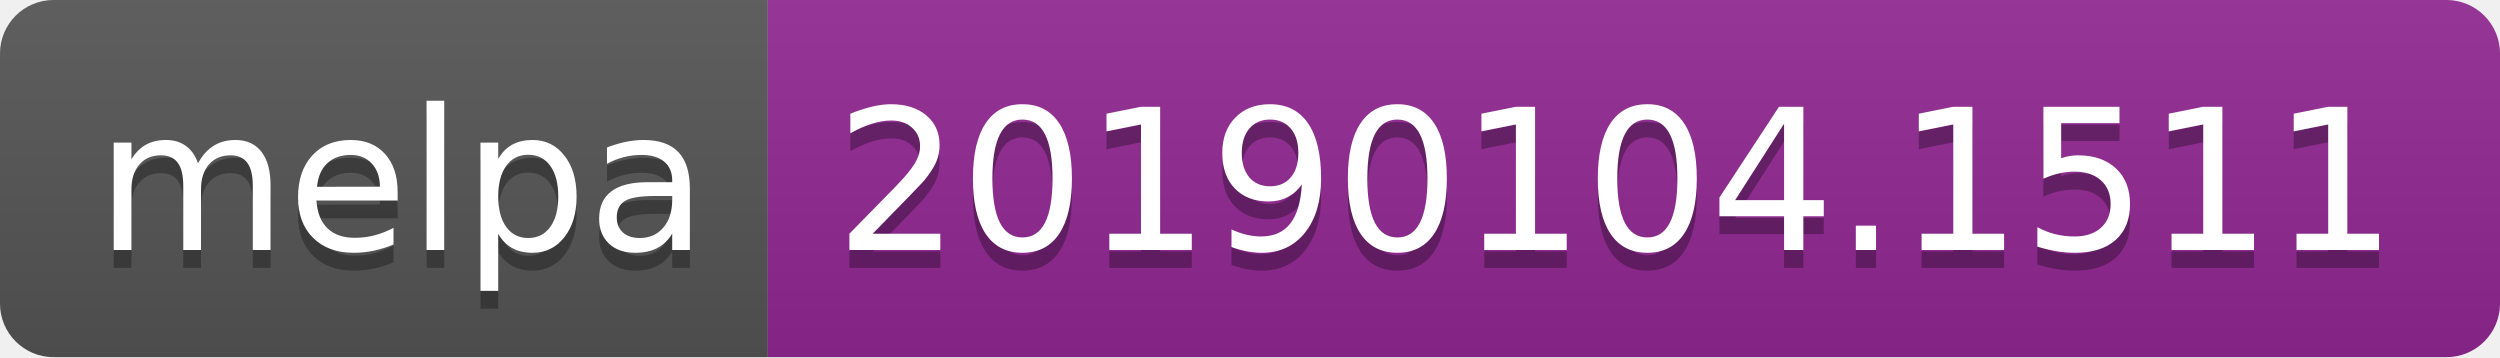
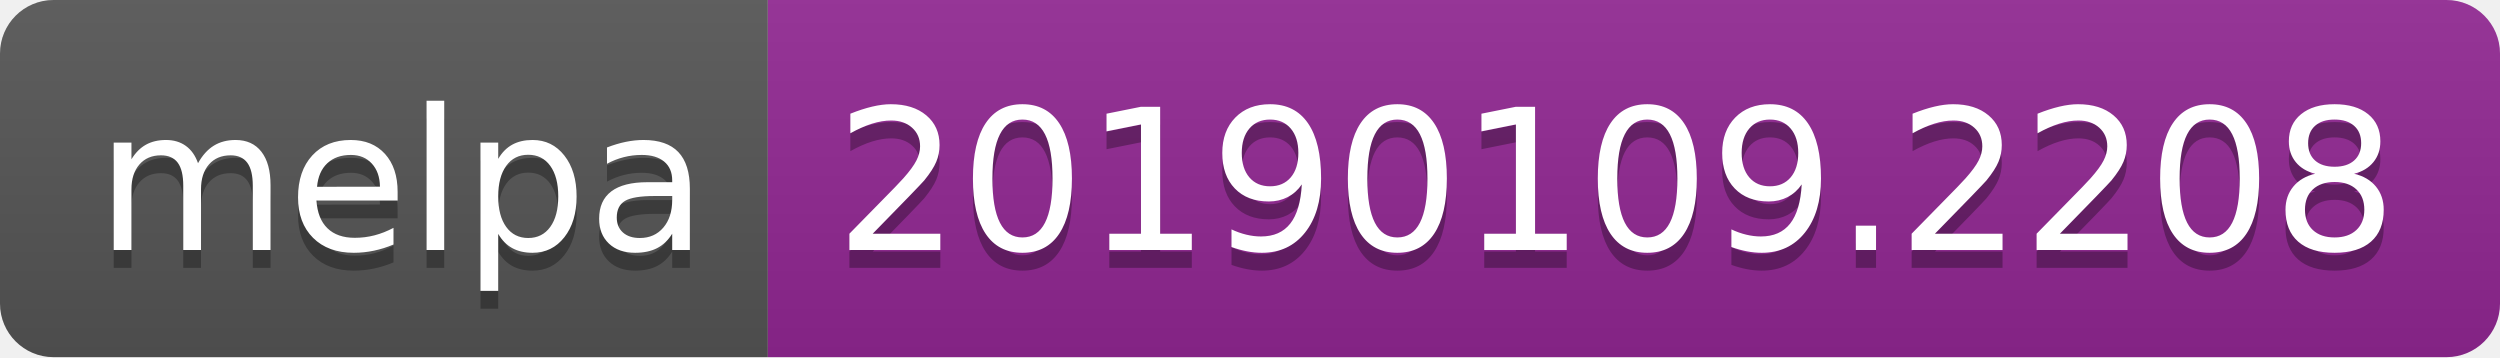
<svg xmlns="http://www.w3.org/2000/svg" width="140" height="20">
  <linearGradient id="b" x2="0" y2="100%">
    <stop offset="0" stop-color="#bbb" stop-opacity=".1" />
    <stop offset="1" stop-opacity=".1" />
  </linearGradient>
  <clipPath id="a">
    <rect width="140" height="20" rx="3" fill="#fff" />
  </clipPath>
  <g clip-path="url(#a)">
    <path fill="#555" d="M0 0h43v20H0z" />
    <path fill="#922793" d="M43 0h97v20H43z" />
    <path fill="url(#b)" d="M0 0h140v20H0z" />
  </g>
  <g fill="#fff" text-anchor="middle" font-family="DejaVu Sans,Verdana,Geneva,sans-serif" font-size="110">
    <text x="225" y="150" fill="#010101" fill-opacity=".3" transform="scale(.1)" textLength="330">melpa</text>
    <text x="225" y="140" transform="scale(.1)" textLength="330">melpa</text>
-     <text x="905" y="150" fill="#010101" fill-opacity=".3" transform="scale(.1)" textLength="870">20190104.1511</text>
-     <text x="905" y="140" transform="scale(.1)" textLength="870">20190104.1511</text>
+     <text x="905" y="150" fill="#010101" fill-opacity=".3" transform="scale(.1)" textLength="870">20190109.2208</text>
+     <text x="905" y="140" transform="scale(.1)" textLength="870">20190109.2208</text>
  </g>
</svg>
